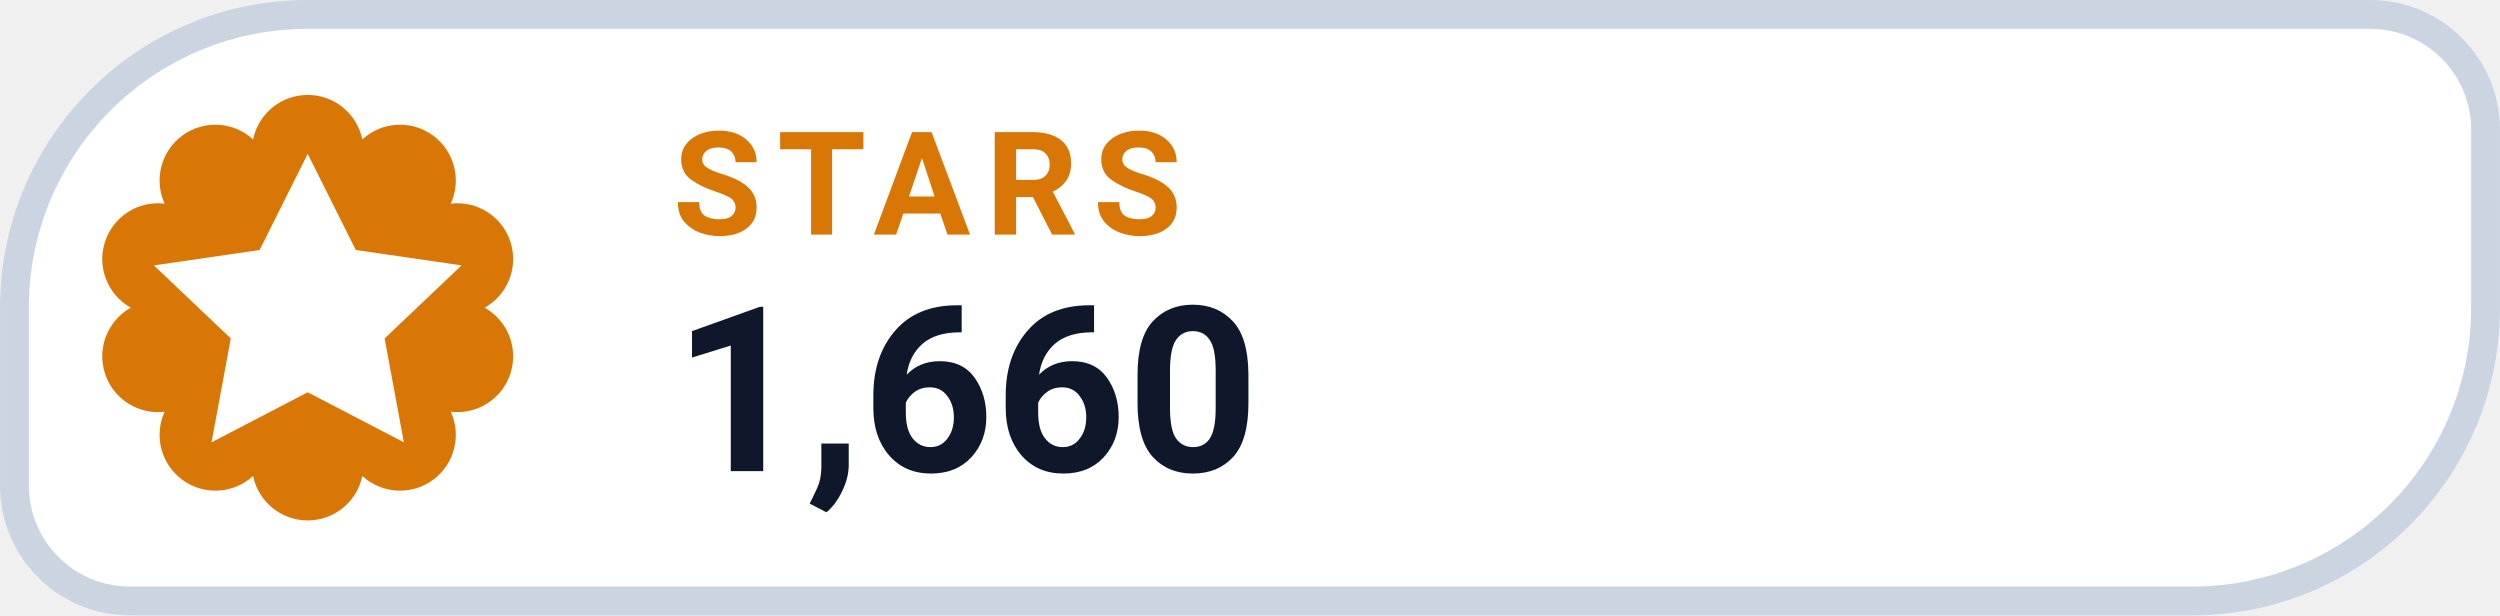
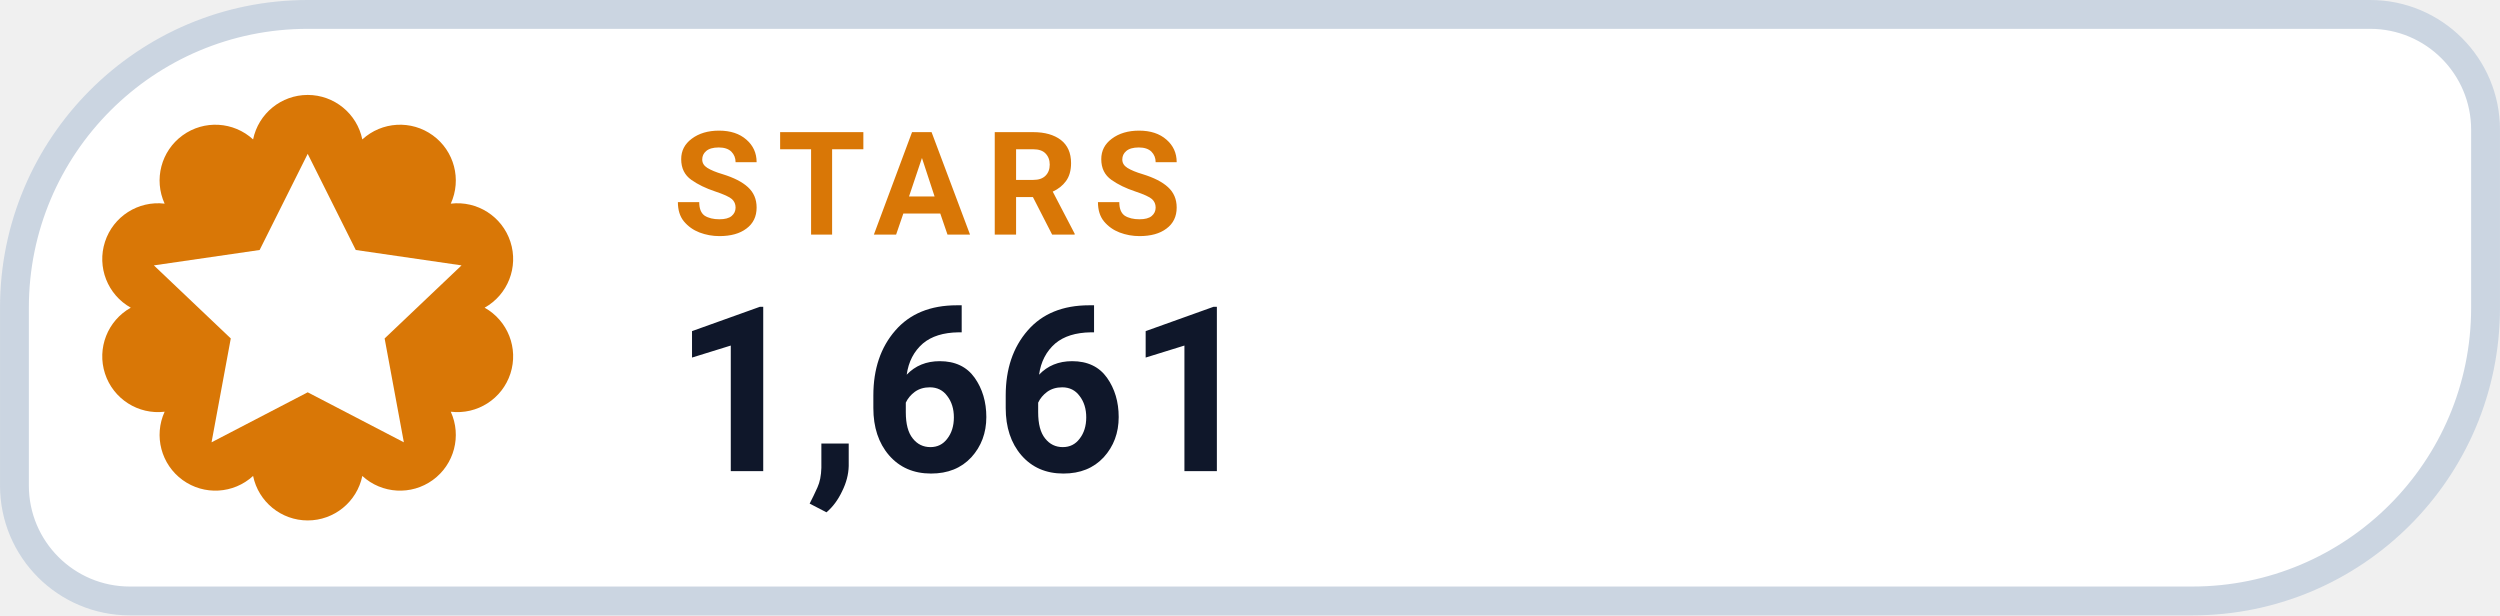
- <svg xmlns="http://www.w3.org/2000/svg" width="126" height="31.015" viewBox="0 0 130 32" role="img" aria-label="STARS 1,660">
+ <svg xmlns="http://www.w3.org/2000/svg" width="126" height="31.015" viewBox="0 0 130 32" role="img" aria-label="STARS 1,661">
  <path d="M 16.00 0.75 H 123.25 A 6.00 6.00 0 0 1 129.25 6.75 V 16.00 A 15.25 15.25 0 0 1 114.00 31.25 H 6.75 A 6.00 6.00 0 0 1 0.75 25.25 V 16.00 A 15.25 15.25 0 0 1 16.00 0.75 Z" fill="#FFFFFF" stroke="#CBD5E1" stroke-width="1.5" />
  <path d="M 13.16 7.25 A 2.90 2.90 0 0 1 18.84 7.25 A 2.90 2.90 0 0 1 23.44 10.59 A 2.90 2.90 0 0 1 25.20 16.00 A 2.90 2.90 0 0 1 23.44 21.41 A 2.90 2.90 0 0 1 18.84 24.75 A 2.90 2.90 0 0 1 13.16 24.75 A 2.90 2.90 0 0 1 8.56 21.41 A 2.90 2.90 0 0 1 6.80 16.00 A 2.90 2.90 0 0 1 8.56 10.59 A 2.90 2.90 0 0 1 13.16 7.25 Z" fill="#D97706" />
  <g transform="translate(16 16)" style="color:#FFFFFF;">
    <path d="M0 -8 l2.5 5 5.5 .8 -4 3.8 1 5.4 -5 -2.6 -5 2.6 1 -5.4 -4 -3.8 5.5 -.8 Z" fill="currentColor" />
  </g>
  <text x="35" y="12.2" fill="#D97706" font-family="-apple-system,BlinkMacSystemFont,'Segoe UI',Roboto,Helvetica,Arial,sans-serif" font-size="7.5" font-weight="700" letter-spacing=".8">STARS</text>
-   <text x="35" y="24.5" fill="#0F172A" font-family="-apple-system,BlinkMacSystemFont,'Segoe UI',Roboto,Helvetica,Arial,sans-serif" font-size="12" font-weight="750">1,660</text>
+   <text x="35" y="24.5" fill="#0F172A" font-family="-apple-system,BlinkMacSystemFont,'Segoe UI',Roboto,Helvetica,Arial,sans-serif" font-size="12" font-weight="750">1,661</text>
</svg>
